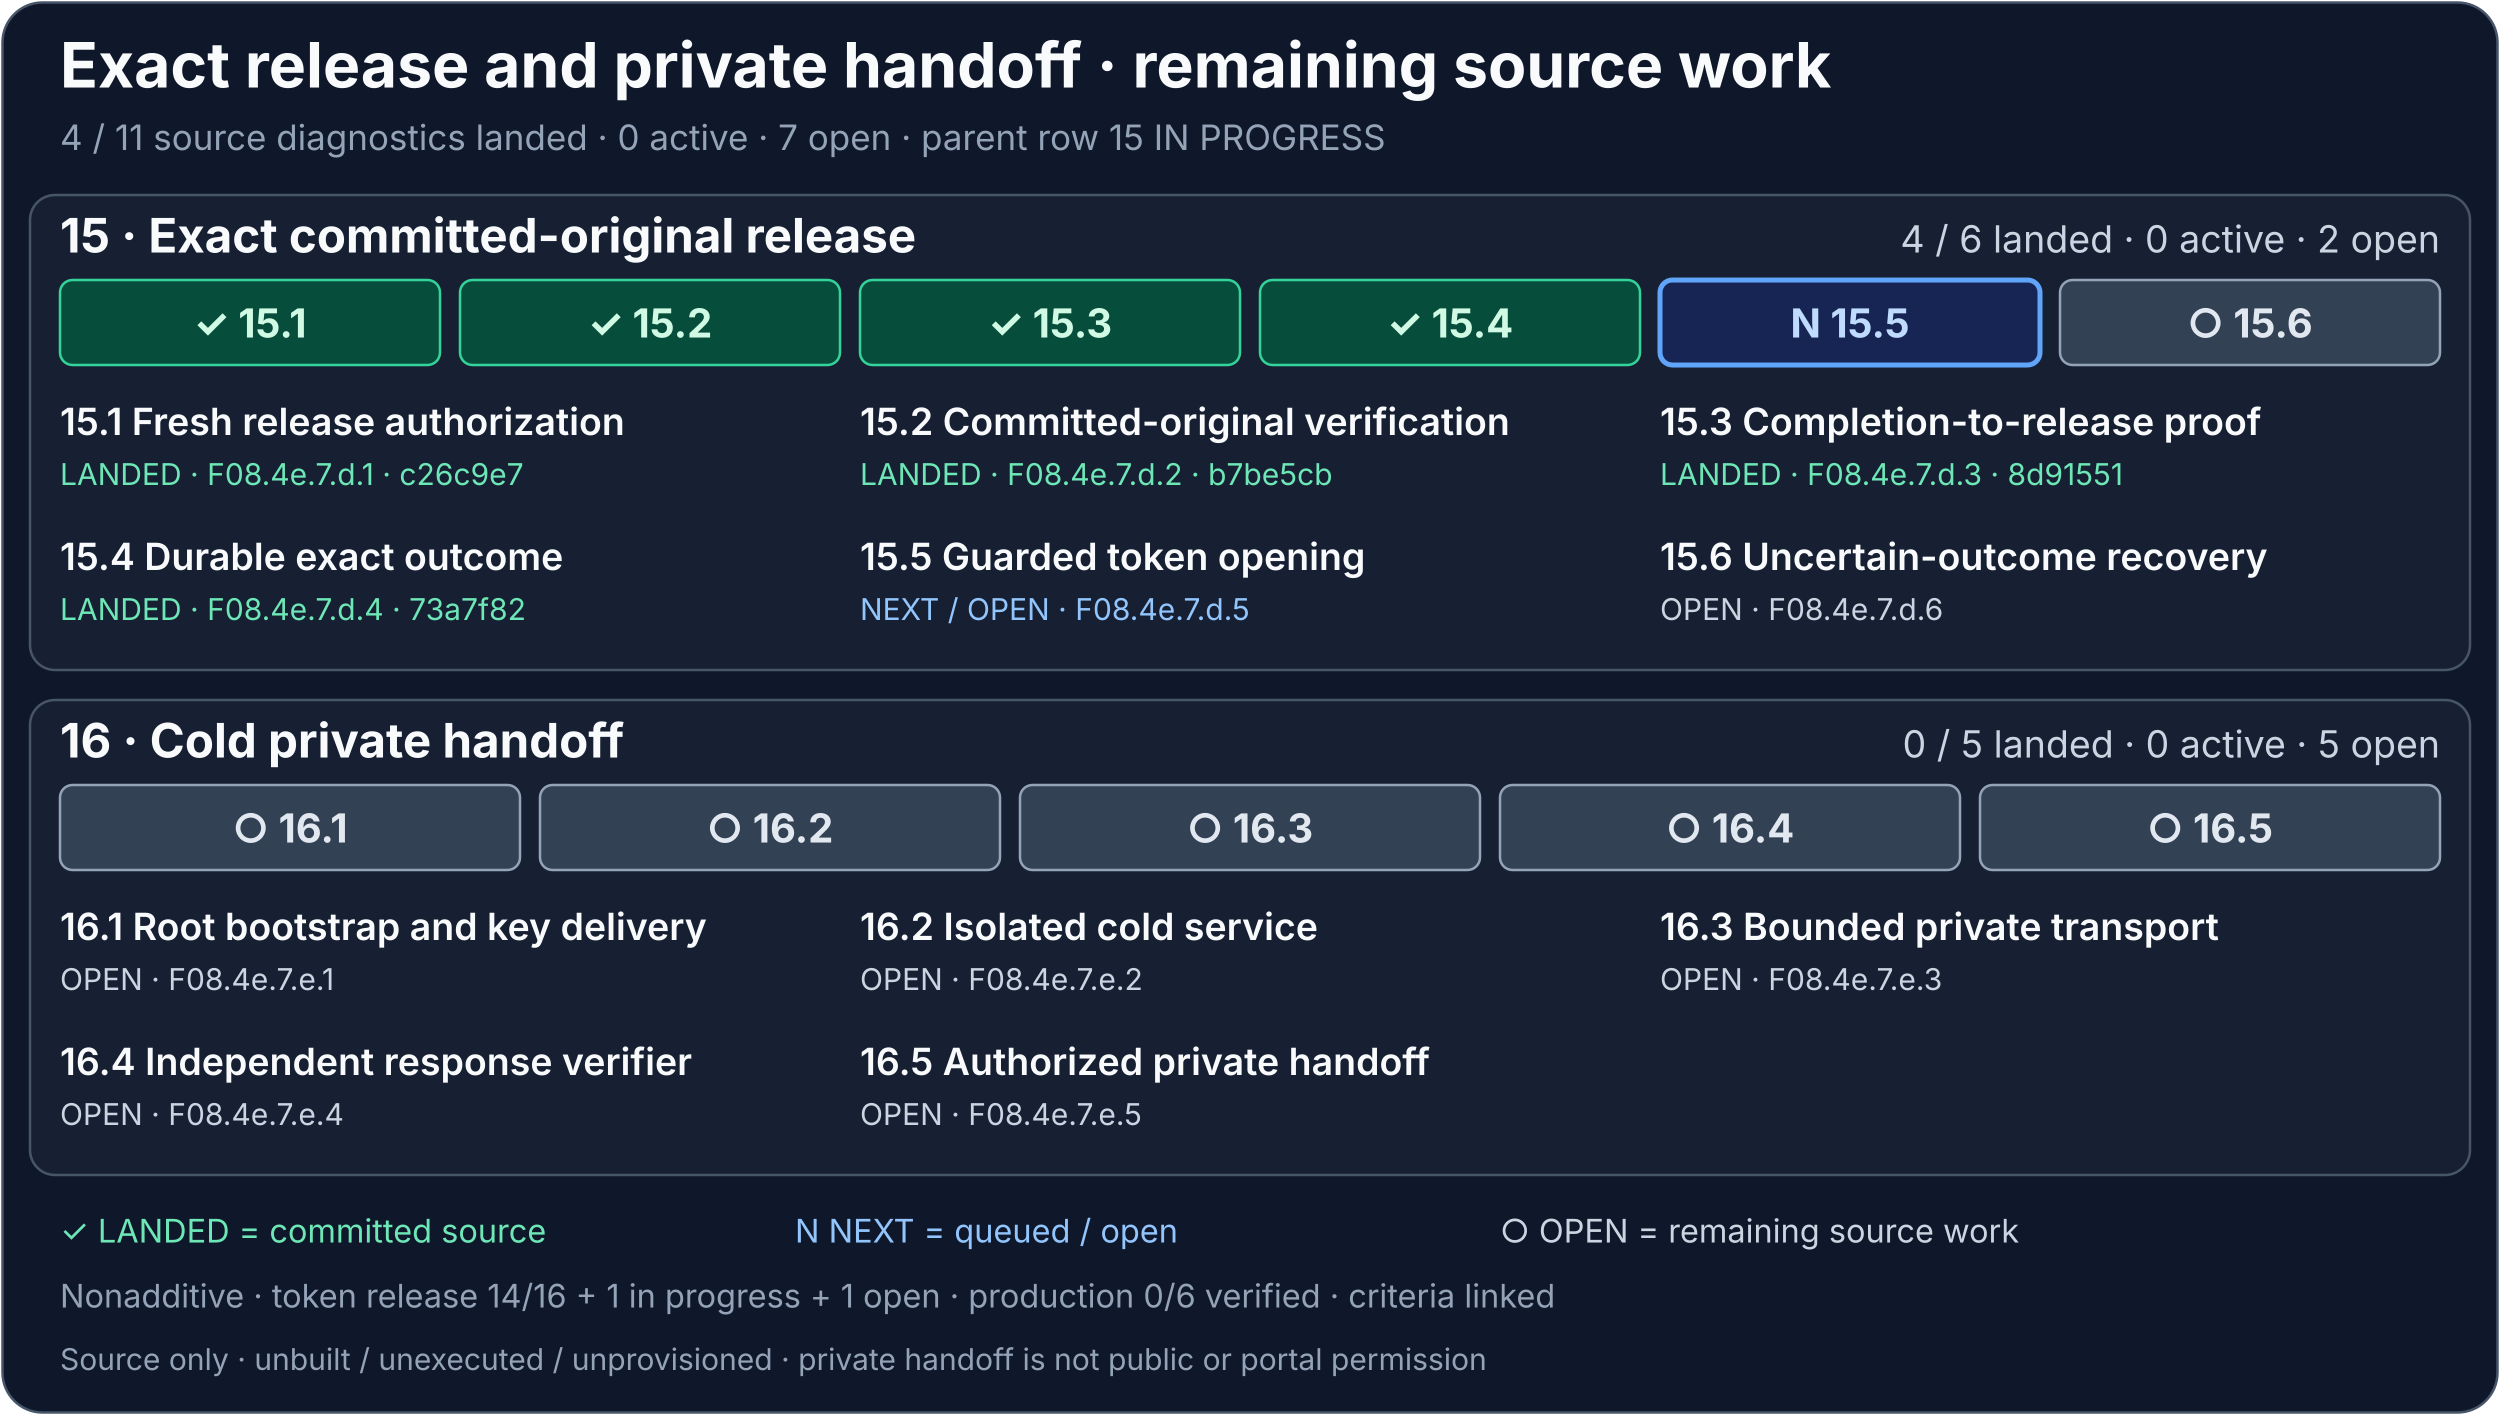
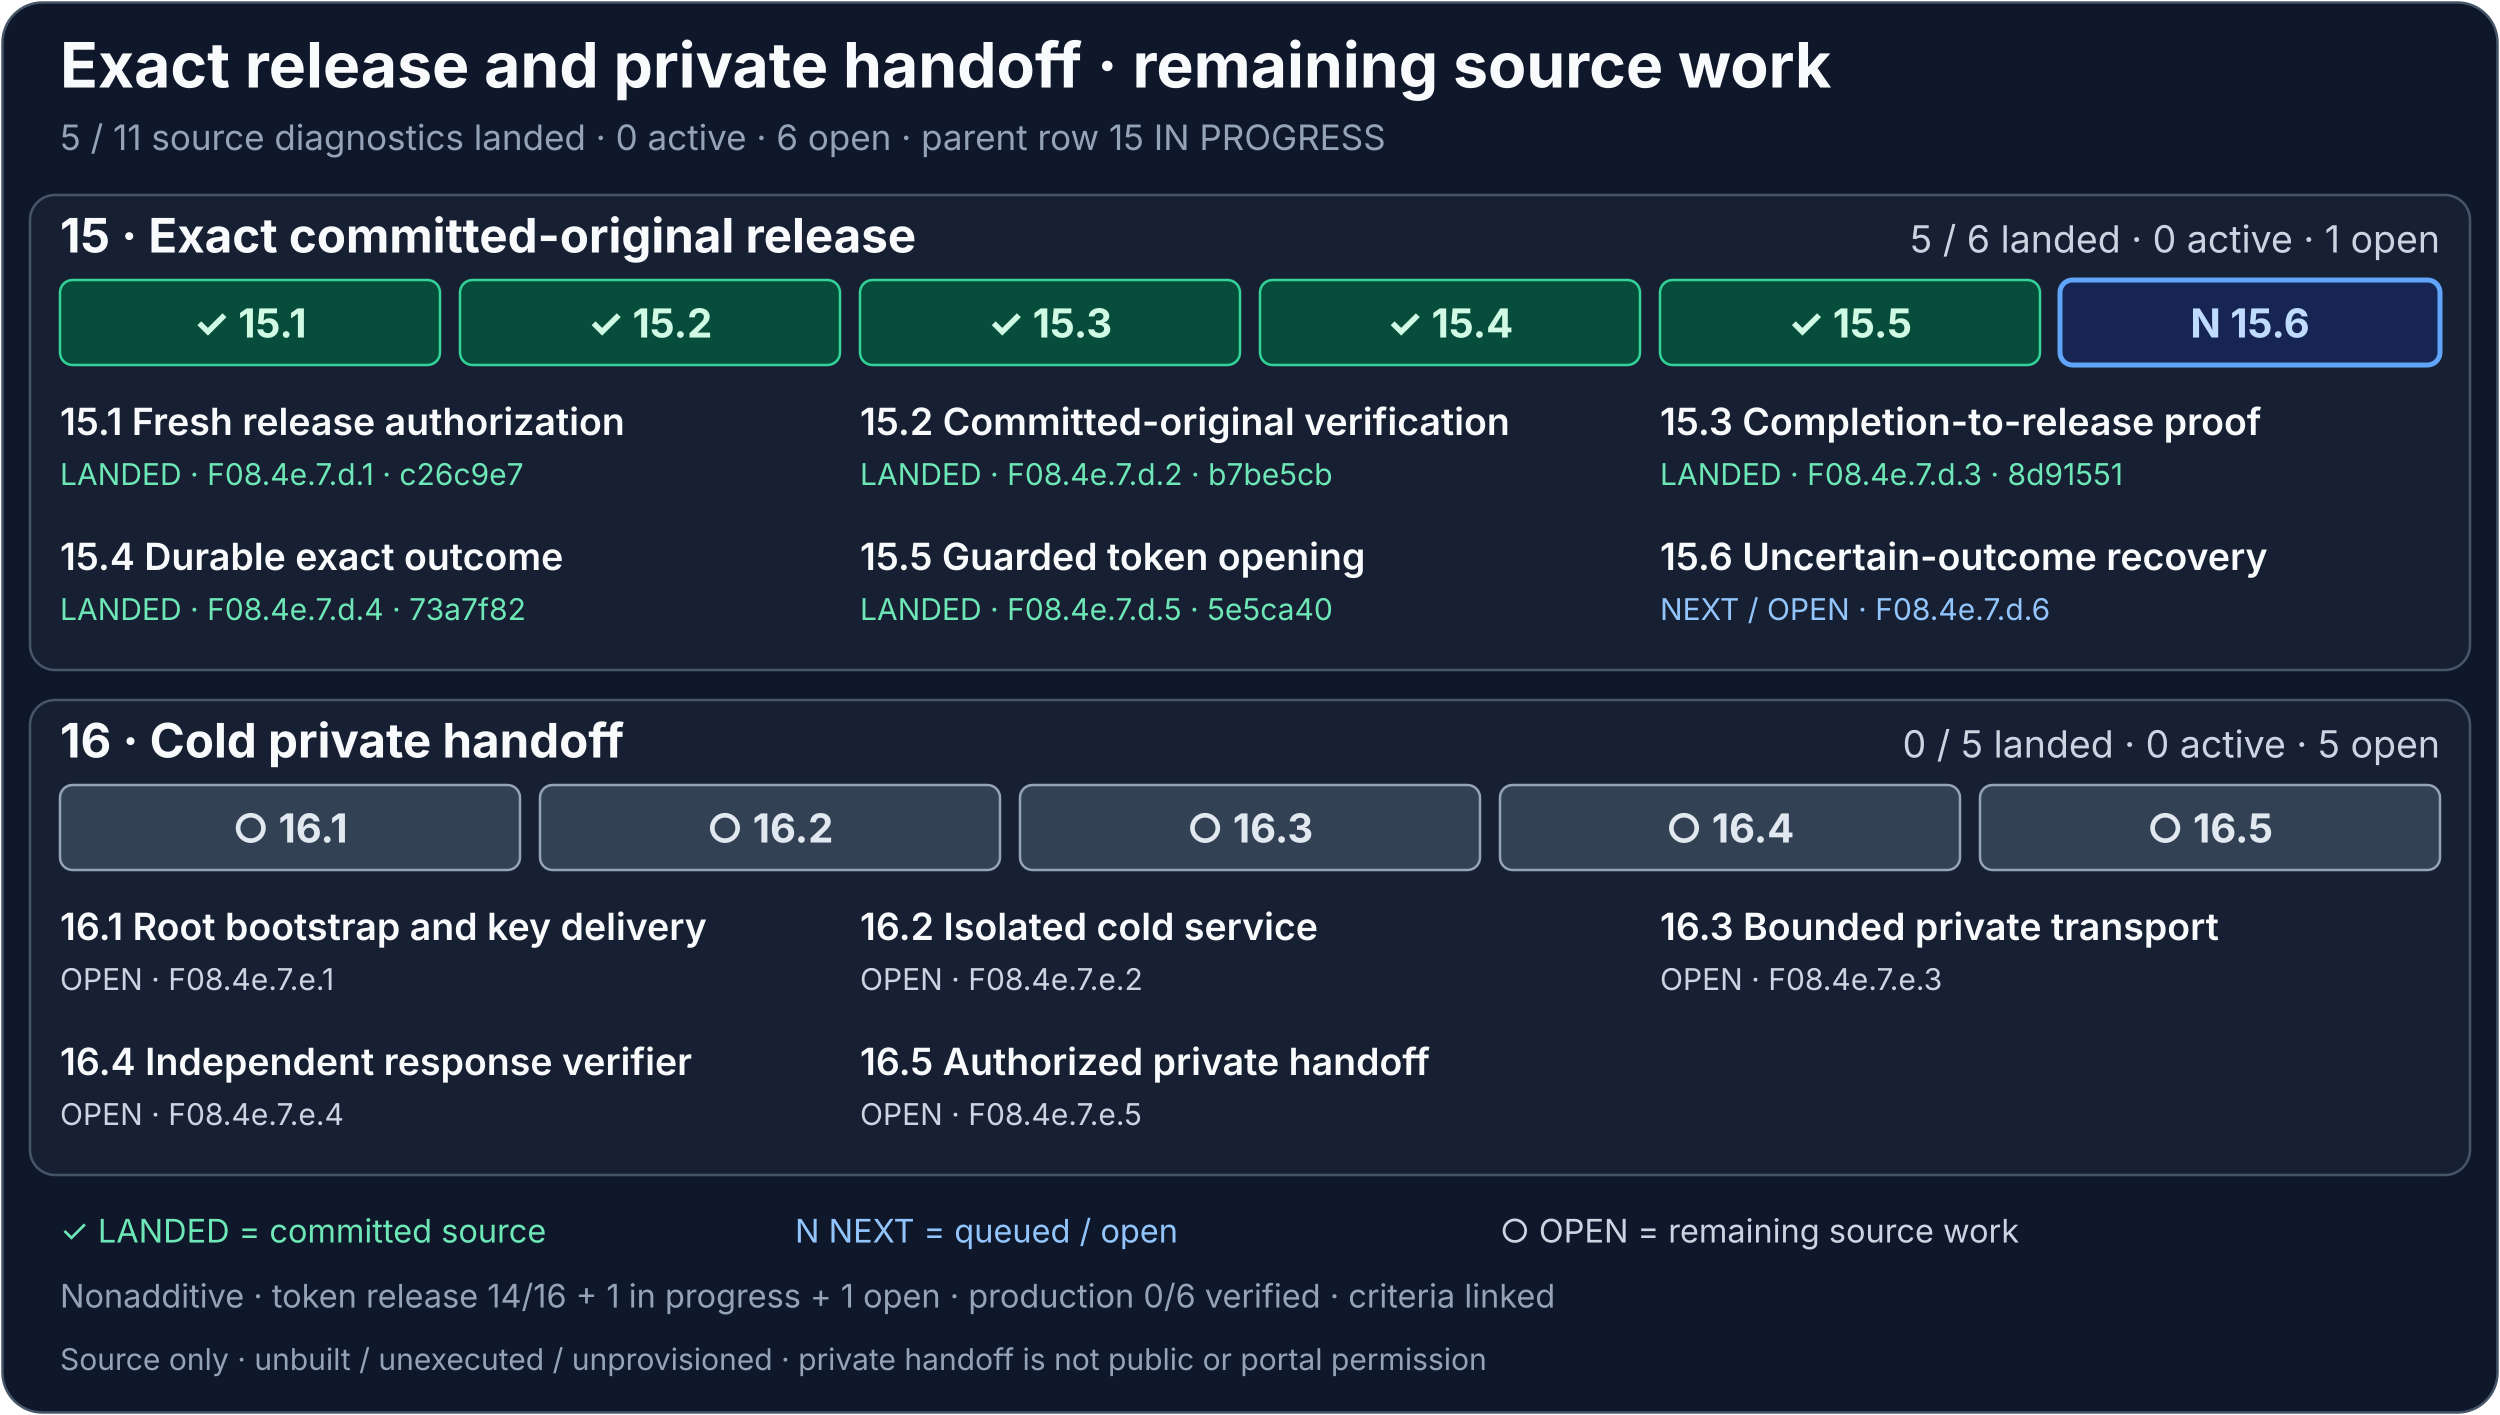
<svg xmlns="http://www.w3.org/2000/svg" width="1000" height="566" viewBox="0 0 1000 566" role="img" aria-labelledby="release-handoff-title release-handoff-description">
  <rect x="1" y="1" width="998" height="564" rx="16" fill="#0f172a" stroke="#475569" />
  <g font-family="system-ui, -apple-system, Segoe UI, sans-serif">
    <text x="24" y="35" fill="#f8fafc" font-size="25" font-weight="700">Exact release and private handoff · remaining source work</text>
-     <text x="24" y="60" fill="#94a3b8" font-size="14">4 / 11 source diagnostics landed · 0 active · 7 open · parent row 15 IN PROGRESS</text>
-     <g aria-label="Row 15: exact committed-original release in progress, four of six diagnostics landed">
+     <text x="24" y="60" fill="#94a3b8" font-size="14">5 / 11 source diagnostics landed · 0 active · 6 open · parent row 15 IN PROGRESS</text>
+     <g aria-label="Row 15: exact committed-original release in progress, five of six diagnostics landed">
      <rect x="12" y="78" width="976" height="190" rx="10" fill="#172033" stroke="#475569" />
      <text x="24" y="101" fill="#f8fafc" font-size="19" font-weight="700">15 · Exact committed-original release</text>
-       <text x="976" y="101" text-anchor="end" fill="#cbd5e1" font-size="15">4 / 6 landed · 0 active · 2 open</text>
+       <text x="976" y="101" text-anchor="end" fill="#cbd5e1" font-size="15">5 / 6 landed · 0 active · 1 open</text>
      <g font-size="16" font-weight="700" text-anchor="middle">
        <a href="../production-status.md#exact-release-and-handoff-detail">
          <rect x="24" y="112" width="152" height="34" rx="5" fill="#064e3b" stroke="#34d399" />
          <text x="100" y="135" fill="#d1fae5">✓ 15.1</text>
        </a>
        <a href="../production-status.md#exact-release-and-handoff-detail">
          <rect x="184" y="112" width="152" height="34" rx="5" fill="#064e3b" stroke="#34d399" />
          <text x="260" y="135" fill="#d1fae5">✓ 15.2</text>
        </a>
        <a href="../production-status.md#exact-release-and-handoff-detail">
          <rect x="344" y="112" width="152" height="34" rx="5" fill="#064e3b" stroke="#34d399" />
          <text x="420" y="135" fill="#d1fae5">✓ 15.3</text>
        </a>
        <a href="../production-status.md#exact-release-and-handoff-detail">
          <rect x="504" y="112" width="152" height="34" rx="5" fill="#064e3b" stroke="#34d399" />
          <text x="580" y="135" fill="#d1fae5">✓ 15.4</text>
        </a>
        <a href="../production-status.md#exact-release-and-handoff-detail">
-           <rect x="664" y="112" width="152" height="34" rx="5" fill="#172554" stroke="#60a5fa" stroke-width="2" />
-           <text x="740" y="135" fill="#bfdbfe">N 15.5</text>
+           <rect x="664" y="112" width="152" height="34" rx="5" fill="#064e3b" stroke="#34d399" />
+           <text x="740" y="135" fill="#d1fae5">✓ 15.5</text>
        </a>
        <a href="../production-status.md#exact-release-and-handoff-detail">
-           <rect x="824" y="112" width="152" height="34" rx="5" fill="#334155" stroke="#94a3b8" />
-           <text x="900" y="135" fill="#e2e8f0">○ 15.6</text>
+           <rect x="824" y="112" width="152" height="34" rx="5" fill="#172554" stroke="#60a5fa" stroke-width="2" />
+           <text x="900" y="135" fill="#bfdbfe">N 15.6</text>
        </a>
      </g>
      <a href="../production-status.md#exact-release-and-handoff-detail">
        <g fill="#f8fafc" font-size="15" font-weight="600">
          <text x="24" y="174">15.1 Fresh release authorization</text>
          <text x="344" y="174">15.2 Committed-original verification</text>
          <text x="664" y="174">15.3 Completion-to-release proof</text>
          <text x="24" y="228">15.4 Durable exact outcome</text>
          <text x="344" y="228">15.5 Guarded token opening</text>
          <text x="664" y="228">15.6 Uncertain-outcome recovery</text>
        </g>
        <g fill="#cbd5e1" font-size="12">
          <text x="24" y="194" fill="#6ee7b7">LANDED · F08.4e.7.d.1 · c26c9e7</text>
          <text x="344" y="194" fill="#6ee7b7">LANDED · F08.4e.7.d.2 · b7be5cb</text>
          <text x="664" y="194" fill="#6ee7b7">LANDED · F08.4e.7.d.3 · 8d91551</text>
          <text x="24" y="248" fill="#6ee7b7">LANDED · F08.4e.7.d.4 · 73a7f82</text>
-           <text x="344" y="248" fill="#93c5fd">NEXT / OPEN · F08.4e.7.d.5</text>
-           <text x="664" y="248">OPEN · F08.4e.7.d.6</text>
+           <text x="344" y="248" fill="#6ee7b7">LANDED · F08.4e.7.d.5 · 5e5ca40</text>
+           <text x="664" y="248" fill="#93c5fd">NEXT / OPEN · F08.4e.7.d.6</text>
        </g>
      </a>
    </g>
    <g aria-label="Row 16: cold private handoff, zero of five landed">
      <rect x="12" y="280" width="976" height="190" rx="10" fill="#172033" stroke="#475569" />
      <text x="24" y="303" fill="#f8fafc" font-size="19" font-weight="700">16 · Cold private handoff</text>
      <text x="976" y="303" text-anchor="end" fill="#cbd5e1" font-size="15">0 / 5 landed · 0 active · 5 open</text>
      <g font-size="16" font-weight="700" text-anchor="middle">
        <a href="../production-status.md#exact-release-and-handoff-detail">
          <rect x="24" y="314" width="184" height="34" rx="5" fill="#334155" stroke="#94a3b8" />
          <text x="116" y="337" fill="#e2e8f0">○ 16.1</text>
        </a>
        <a href="../production-status.md#exact-release-and-handoff-detail">
          <rect x="216" y="314" width="184" height="34" rx="5" fill="#334155" stroke="#94a3b8" />
          <text x="308" y="337" fill="#e2e8f0">○ 16.2</text>
        </a>
        <a href="../production-status.md#exact-release-and-handoff-detail">
          <rect x="408" y="314" width="184" height="34" rx="5" fill="#334155" stroke="#94a3b8" />
          <text x="500" y="337" fill="#e2e8f0">○ 16.3</text>
        </a>
        <a href="../production-status.md#exact-release-and-handoff-detail">
          <rect x="600" y="314" width="184" height="34" rx="5" fill="#334155" stroke="#94a3b8" />
          <text x="692" y="337" fill="#e2e8f0">○ 16.4</text>
        </a>
        <a href="../production-status.md#exact-release-and-handoff-detail">
          <rect x="792" y="314" width="184" height="34" rx="5" fill="#334155" stroke="#94a3b8" />
          <text x="884" y="337" fill="#e2e8f0">○ 16.5</text>
        </a>
      </g>
      <a href="../production-status.md#exact-release-and-handoff-detail">
        <g fill="#f8fafc" font-size="15" font-weight="600">
          <text x="24" y="376">16.1 Root bootstrap and key delivery</text>
          <text x="344" y="376">16.2 Isolated cold service</text>
          <text x="664" y="376">16.3 Bounded private transport</text>
          <text x="24" y="430">16.4 Independent response verifier</text>
          <text x="344" y="430">16.5 Authorized private handoff</text>
        </g>
        <g fill="#cbd5e1" font-size="12">
          <text x="24" y="396">OPEN · F08.4e.7.e.1</text>
          <text x="344" y="396">OPEN · F08.4e.7.e.2</text>
          <text x="664" y="396">OPEN · F08.4e.7.e.3</text>
          <text x="24" y="450">OPEN · F08.4e.7.e.4</text>
          <text x="344" y="450">OPEN · F08.4e.7.e.5</text>
        </g>
      </a>
    </g>
    <text x="24" y="497" fill="#6ee7b7" font-size="13">✓ LANDED = committed source</text>
    <text x="318" y="497" fill="#93c5fd" font-size="13">N NEXT = queued / open</text>
    <text x="600" y="497" fill="#cbd5e1" font-size="13">○ OPEN = remaining source work</text>
    <text x="24" y="523" fill="#94a3b8" font-size="13">Nonadditive · token release 14/16 + 1 in progress + 1 open · production 0/6 verified · criteria linked</text>
    <text x="24" y="548" fill="#94a3b8" font-size="12">Source only · unbuilt / unexecuted / unprovisioned · private handoff is not public or portal permission</text>
  </g>
</svg>
